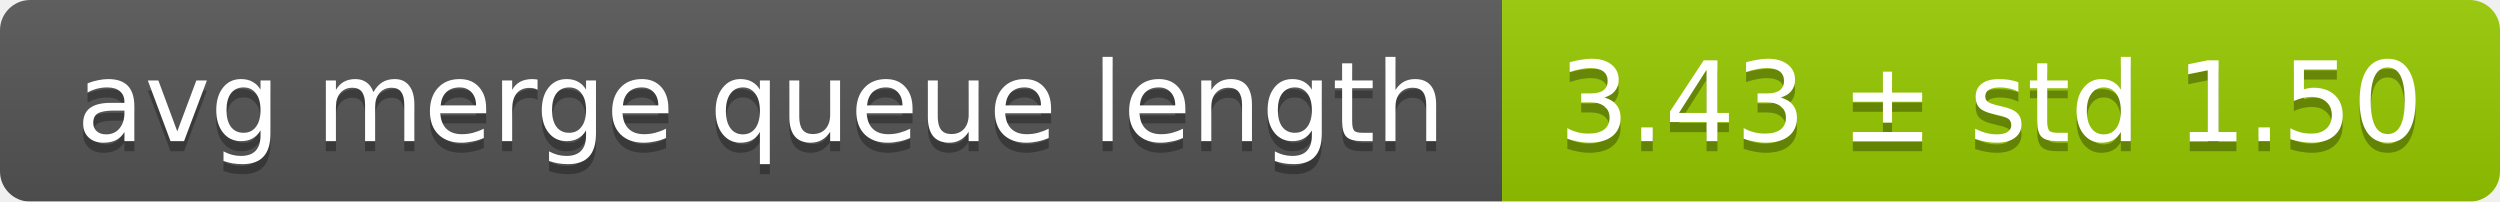
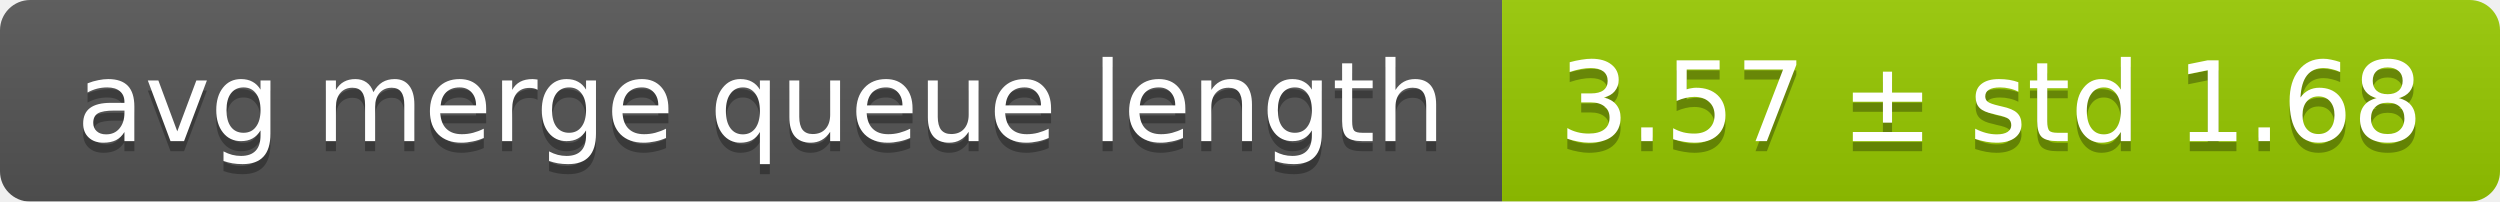
<svg xmlns="http://www.w3.org/2000/svg" width="248" height="20">
  <linearGradient id="smooth" x2="0" y2="100%">
    <stop offset="0" stop-color="#bbb" stop-opacity=".1" />
    <stop offset="1" stop-opacity=".1" />
  </linearGradient>
  <mask id="round">
    <rect width="248" height="20" rx="3" fill="#fff" />
  </mask>
  <g mask="url(#round)">
    <rect width="149" height="20" fill="#555" />
    <rect x="149" width="99" height="20" fill="#97ca00" />
    <rect width="248" height="20" fill="url(#smooth)" />
  </g>
  <g fill="#fff" text-anchor="middle" font-family="DejaVu Sans,Verdana,Geneva,sans-serif" font-size="11">
    <text x="75.5" y="15" fill="#010101" fill-opacity=".3">avg merge queue length</text>
    <text x="75.5" y="14">avg merge queue length</text>
-     <text x="197.5" y="15" fill="#010101" fill-opacity=".3">3.43 ± std 1.50</text>
-     <text x="197.5" y="14">3.43 ± std 1.50</text>
+     <text x="197.5" y="15" fill="#010101" fill-opacity=".3">3.57 ± std 1.68</text>
+     <text x="197.5" y="14">3.57 ± std 1.68</text>
  </g>
</svg>
